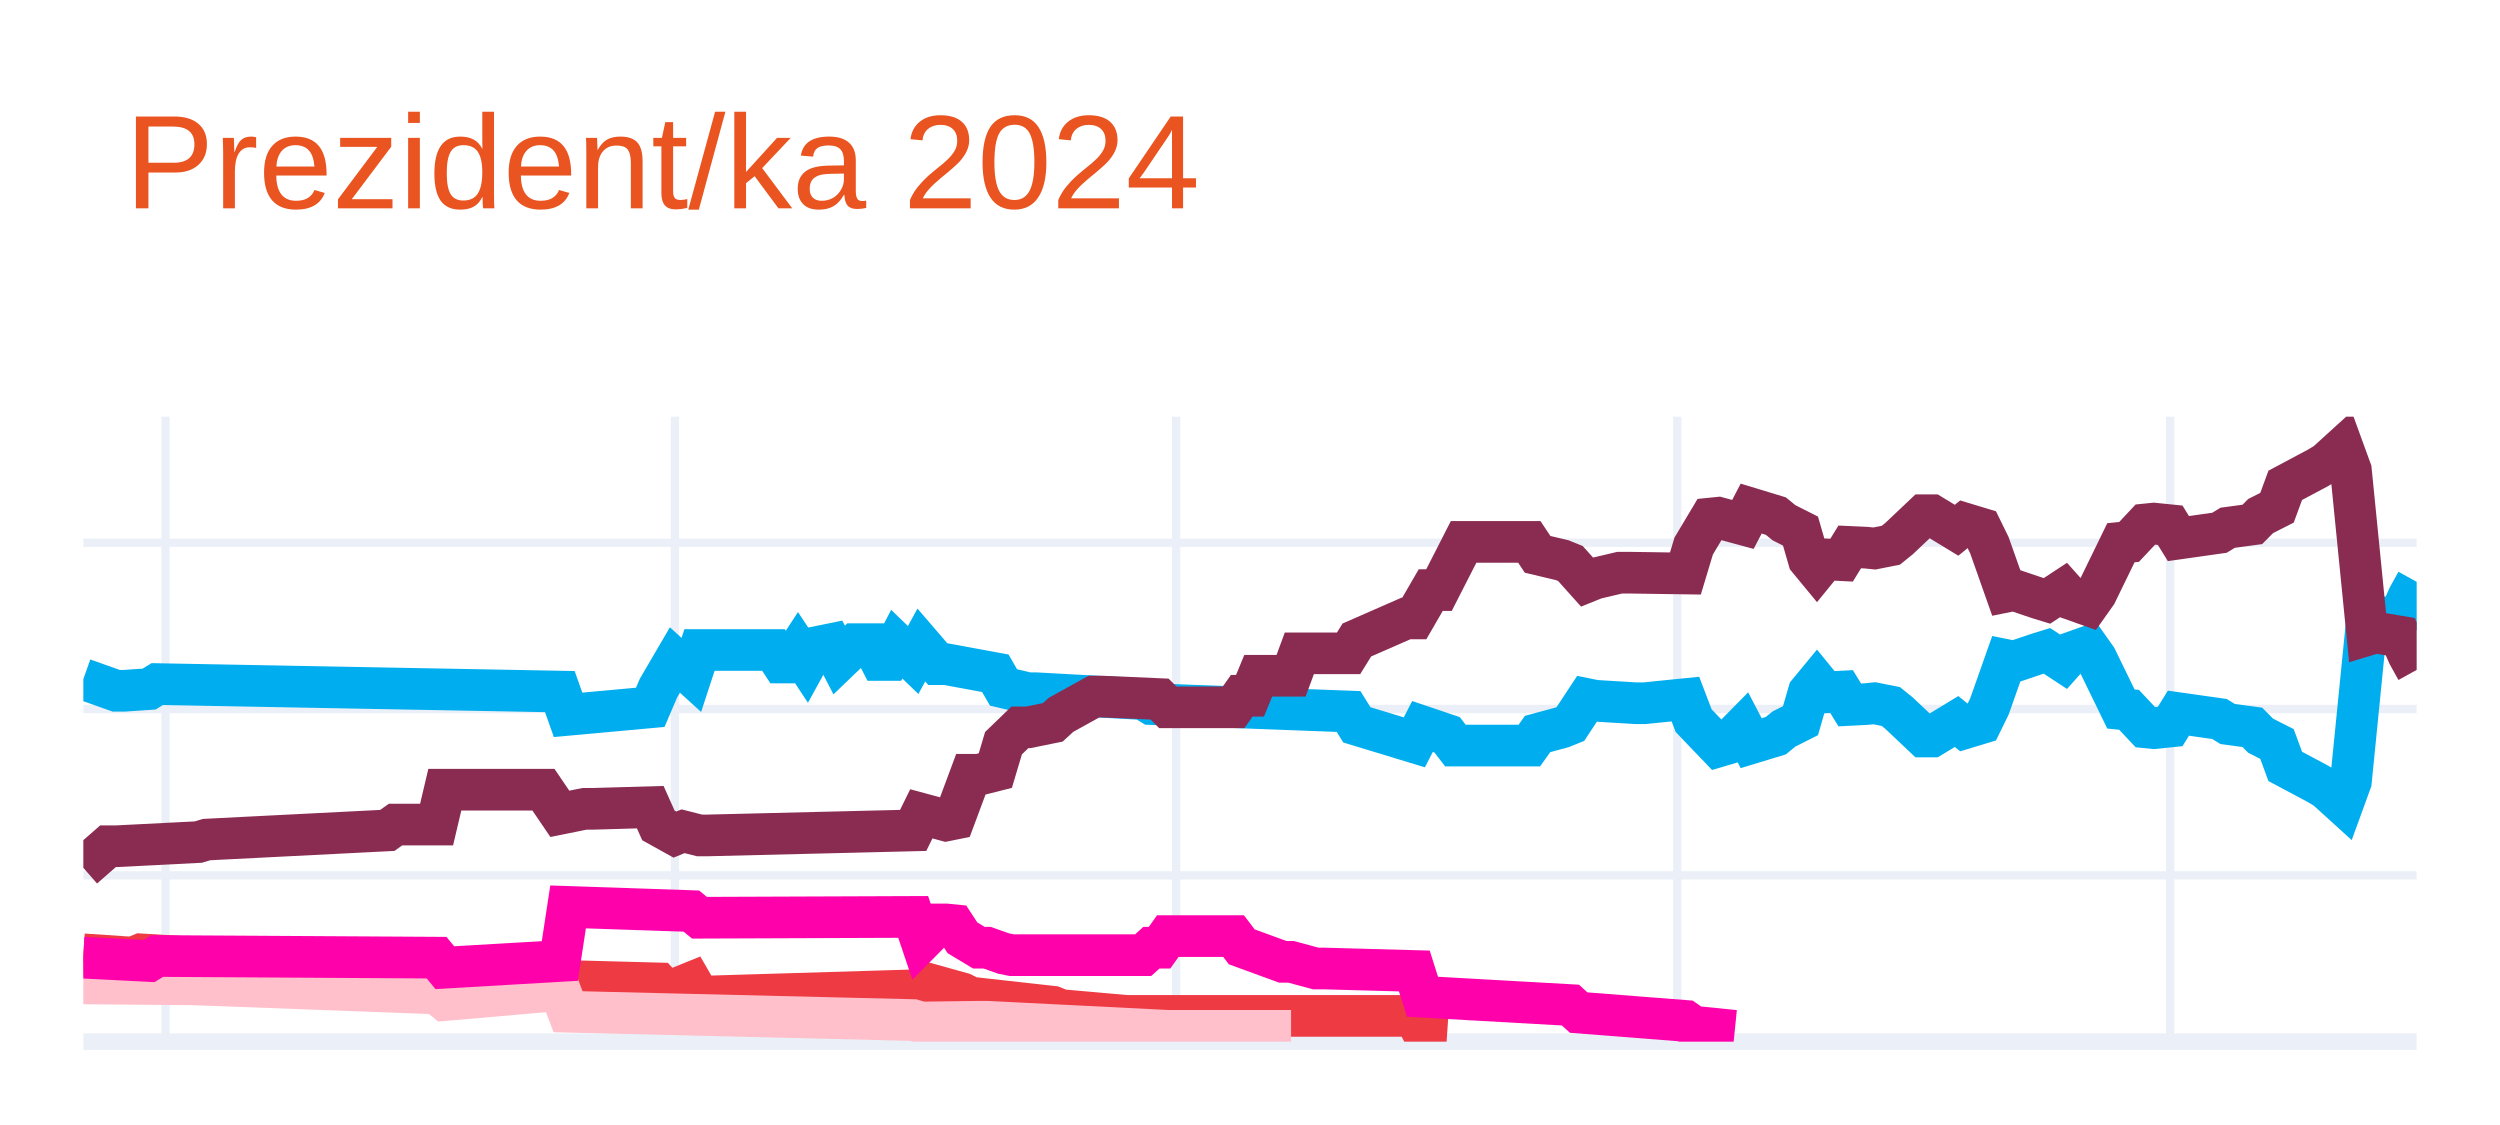
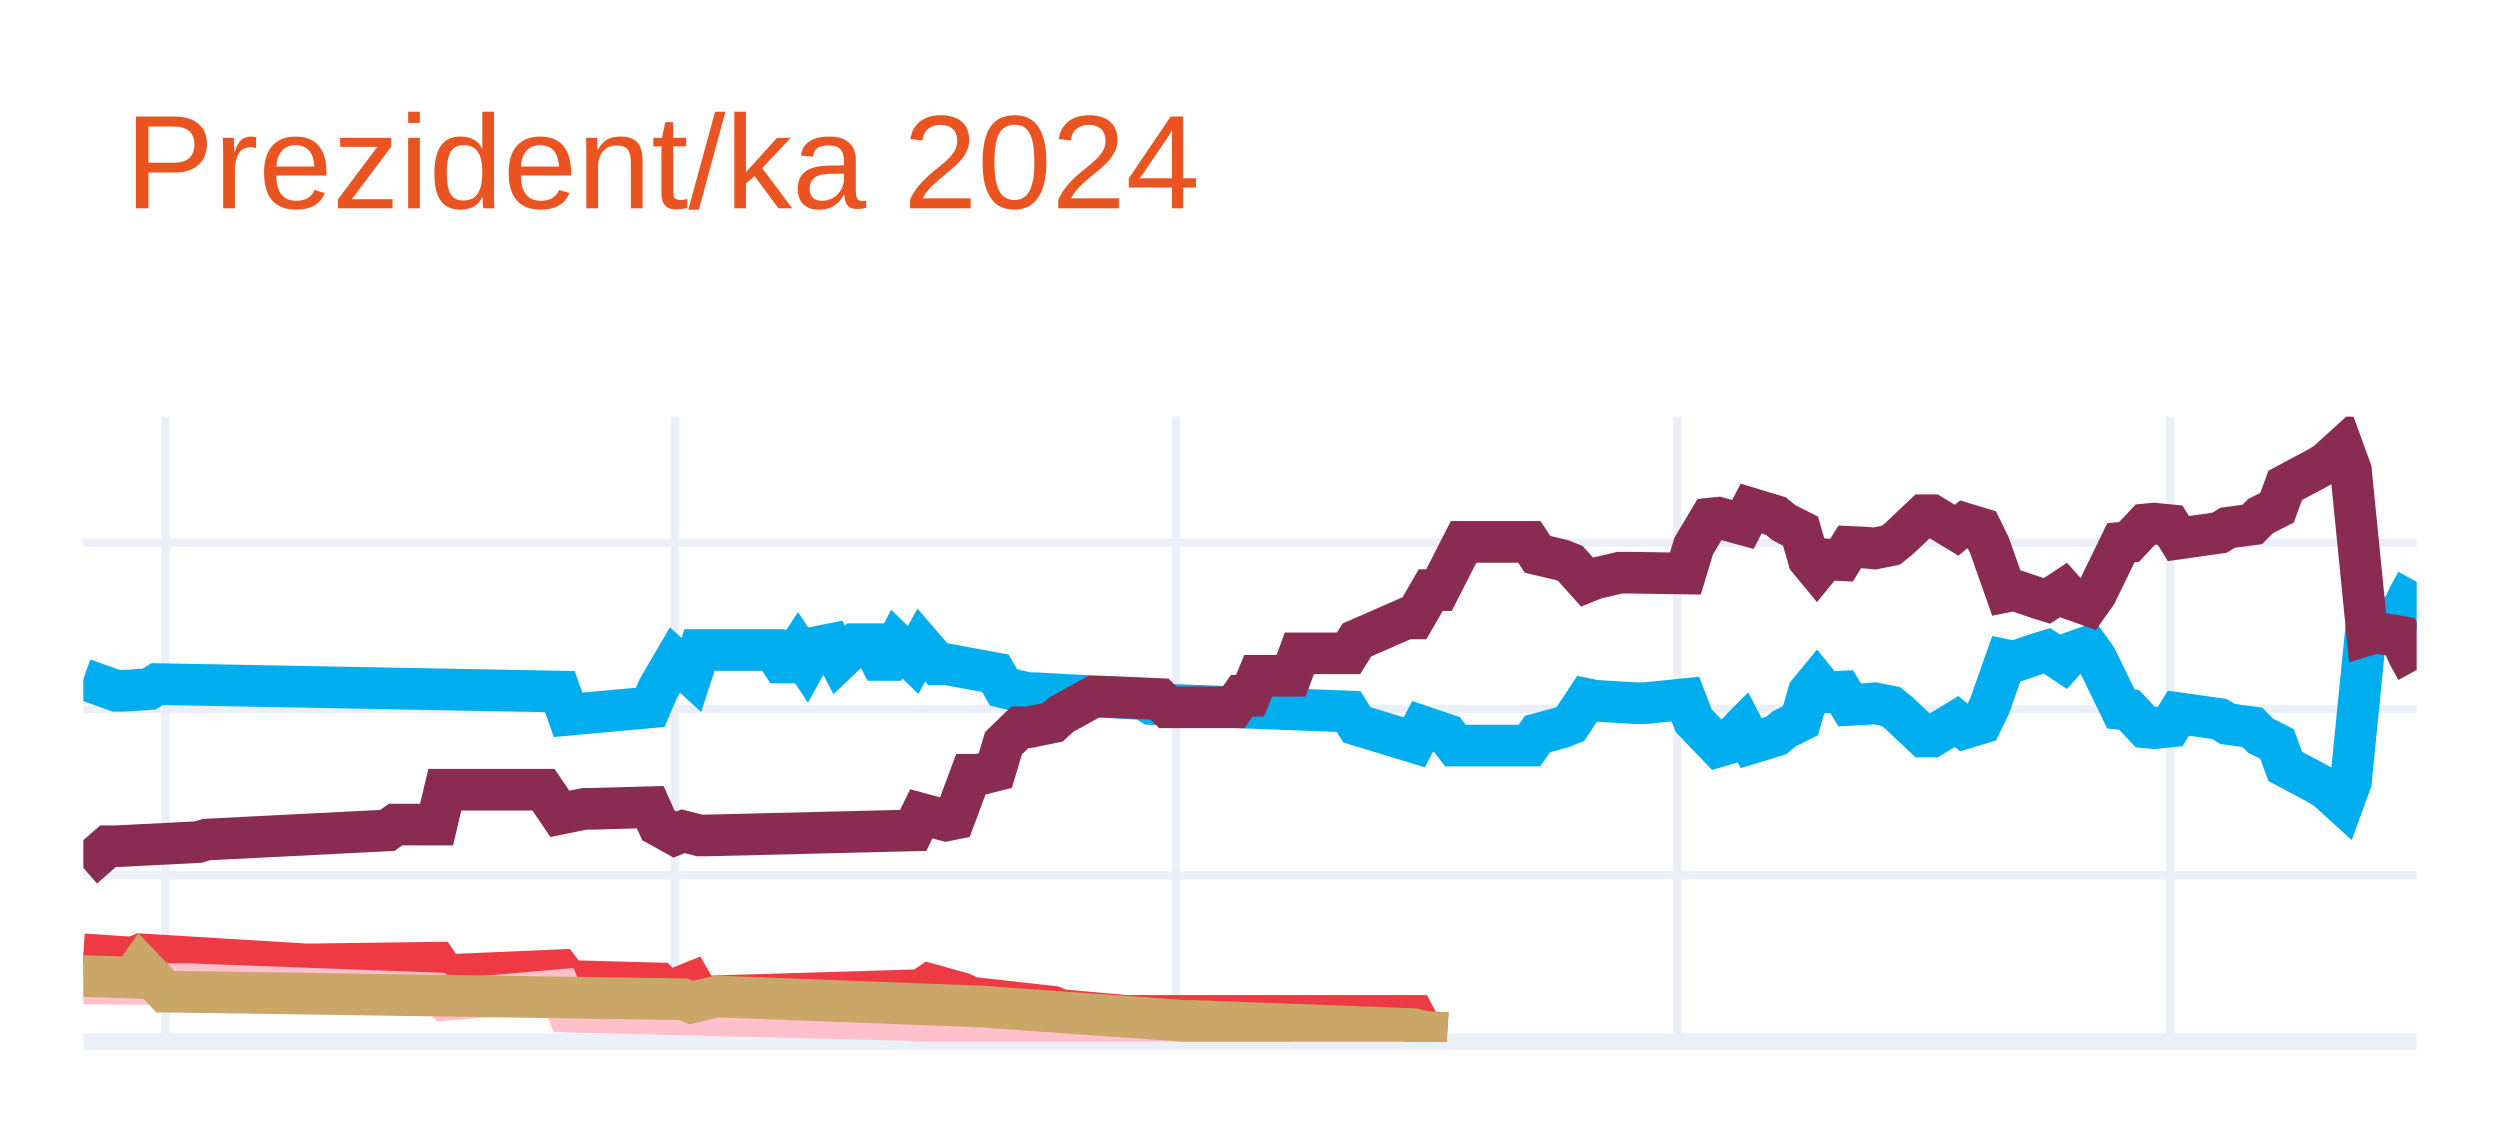
<svg xmlns="http://www.w3.org/2000/svg" class="main-svg" width="300" height="135" style="" viewBox="0 0 300 135">
  <rect x="0" y="0" width="300" height="135" style="fill: rgb(255, 255, 255); fill-opacity: 1;" />
-   <defs id="defs-93c09b">
+   <defs id="defs-e2529e">
    <g class="clips">
-       <clipPath id="clip93c09bxyplot" class="plotclip">
+       <clipPath id="clipe2529exyplot" class="plotclip">
        <rect width="280" height="75" />
      </clipPath>
-       <clipPath class="axesclip" id="clip93c09bx">
+       <clipPath class="axesclip" id="clipe2529ex">
        <rect x="10" y="0" width="280" height="135" />
      </clipPath>
-       <clipPath class="axesclip" id="clip93c09by">
+       <clipPath class="axesclip" id="clipe2529ey">
        <rect x="0" y="50" width="300" height="75" />
      </clipPath>
-       <clipPath class="axesclip" id="clip93c09bxy">
+       <clipPath class="axesclip" id="clipe2529exy">
        <rect x="10" y="50" width="280" height="75" />
      </clipPath>
    </g>
    <g class="gradients" />
    <g class="patterns" />
  </defs>
  <g class="bglayer" />
  <g class="layer-below">
    <g class="imagelayer" />
    <g class="shapelayer" />
  </g>
  <g class="cartesianlayer">
    <g class="subplot xy">
      <g class="layer-subplot">
        <g class="shapelayer" />
        <g class="imagelayer" />
      </g>
      <g class="minor-gridlayer">
        <g class="x" />
        <g class="y" />
      </g>
      <g class="gridlayer">
        <g class="x">
          <path class="xgrid crisp" transform="translate(19.86,0)" d="M0,50v75" style="stroke: rgb(235, 240, 248); stroke-opacity: 1; stroke-width: 1px;" />
          <path class="xgrid crisp" transform="translate(80.99,0)" d="M0,50v75" style="stroke: rgb(235, 240, 248); stroke-opacity: 1; stroke-width: 1px;" />
          <path class="xgrid crisp" transform="translate(141.13,0)" d="M0,50v75" style="stroke: rgb(235, 240, 248); stroke-opacity: 1; stroke-width: 1px;" />
          <path class="xgrid crisp" transform="translate(201.27,0)" d="M0,50v75" style="stroke: rgb(235, 240, 248); stroke-opacity: 1; stroke-width: 1px;" />
          <path class="xgrid crisp" transform="translate(260.42,0)" d="M0,50v75" style="stroke: rgb(235, 240, 248); stroke-opacity: 1; stroke-width: 1px;" />
        </g>
        <g class="y">
          <path class="ygrid crisp" transform="translate(0,105.04)" d="M10,0h280" style="stroke: rgb(235, 240, 248); stroke-opacity: 1; stroke-width: 1px;" />
          <path class="ygrid crisp" transform="translate(0,85.08)" d="M10,0h280" style="stroke: rgb(235, 240, 248); stroke-opacity: 1; stroke-width: 1px;" />
          <path class="ygrid crisp" transform="translate(0,65.13)" d="M10,0h280" style="stroke: rgb(235, 240, 248); stroke-opacity: 1; stroke-width: 1px;" />
        </g>
      </g>
      <g class="zerolinelayer">
        <path class="yzl zl crisp" transform="translate(0,125)" d="M10,0h280" style="stroke: rgb(235, 240, 248); stroke-opacity: 1; stroke-width: 2px;" />
      </g>
      <g class="layer-between">
        <g class="shapelayer" />
        <g class="imagelayer" />
      </g>
      <path class="xlines-below" />
      <path class="ylines-below" />
      <g class="overlines-below" />
      <g class="xaxislayer-below" />
      <g class="yaxislayer-below" />
      <g class="overaxes-below" />
      <g class="overplot">
-         <g class="xy" transform="translate(10,50)" clip-path="url(#clip93c09bxyplot)">
+         <g class="xy" transform="translate(10,50)" clip-path="url(#clipe2529exyplot)">
          <g class="scatterlayer mlayer">
-             <g class="trace scatter tracede3df7" style="stroke-miterlimit: 2; opacity: 1;">
+             <g class="trace scatter trace8f2ceb" style="stroke-miterlimit: 2; opacity: 1;">
              <g class="fills" />
              <g class="errorbars" />
              <g class="lines">
                <path class="js-line" d="M0,31.49L3.94,32.89L4.93,32.89L7.89,32.69L8.87,32.09L57.18,32.99L58.17,35.78L68.03,34.88L69.01,32.59L70.99,29.2L71.97,30.09L72.96,30.99L73.94,28L82.82,28L83.8,29.5L84.79,29.5L85.77,28L86.76,29.5L87.75,27.7L89.72,27.3L90.7,29.2L92.68,27.3L93.66,27.3L94.65,27.3L95.63,29.2L96.62,29.2L97.61,27.3L99.58,29.2L100.56,27.4L102.54,29.7L103.52,29.7L109.44,30.79L110.42,32.49L113.38,33.19L114.37,33.19L127.18,33.89L128.17,34.49L151.83,35.38L152.82,36.98L159.72,39.08L160.7,37.18L163.66,38.18L164.65,39.47L173.52,39.47L174.51,38.08L177.46,37.28L178.45,36.88L180.42,33.89L181.41,34.09L186.34,34.39L187.32,34.39L192.25,33.89L193.24,36.48L196.2,39.57L197.18,39.28L199.15,37.28L200.14,39.18L203.1,38.28L204.08,37.48L206.06,36.48L207.04,33.09L208.03,31.89L209.01,33.09L210.99,32.99L211.97,34.59L213.94,34.49L214.93,34.39L216.9,34.78L217.89,35.58L220.85,38.38L221.83,38.38L224.79,36.58L225.77,37.38L227.75,36.78L228.73,34.78L230.7,29.2L231.69,29.4L234.65,28.4L235.63,28.1L237.61,29.4L238.59,28.3L240.56,27.6L241.55,29L244.51,35.08L245.49,35.18L247.46,37.28L248.45,37.38L250.42,37.18L251.41,35.58L256.34,36.28L257.32,36.88L260.28,37.28L261.27,38.28L263.24,39.28L264.23,41.97L268.17,44.07L269.15,44.66L271.13,46.46L272.11,43.77L274.08,24.01L275.07,24.31L278.03,23.81L279.01,21.61L280,19.82" style="vector-effect: none; fill: none; stroke: rgb(0, 174, 239); stroke-opacity: 1; stroke-width: 5px; opacity: 1;" />
              </g>
              <g class="points" />
              <g class="text" />
            </g>
-             <g class="trace scatter trace9b39ad" style="stroke-miterlimit: 2; opacity: 1;">
+             <g class="trace scatter trace07bf8b" style="stroke-miterlimit: 2; opacity: 1;">
              <g class="fills" />
              <g class="errorbars" />
              <g class="lines">
                <path class="js-line" d="M0,54.14L2.96,51.55L3.94,51.55L13.8,51.05L14.79,50.75L36.48,49.65L37.46,48.95L42.39,48.95L43.38,44.76L55.21,44.76L57.18,47.66L60.14,47.06L61.13,47.06L68.03,46.86L69.01,49.05L70.99,50.15L71.97,49.75L73.94,50.25L74.93,50.25L99.58,49.65L100.56,47.66L103.52,48.46L104.51,48.26L106.48,42.97L107.46,42.97L109.44,42.47L110.42,39.18L112.39,37.28L113.38,37.28L116.34,36.68L117.32,35.78L121.27,33.59L122.25,33.59L129.15,33.89L130.14,34.88L138.03,34.88L139.01,33.49L140,33.49L140.99,31.09L144.93,31.09L145.92,28.4L151.83,28.4L152.82,26.8L158.73,24.21L159.72,24.21L161.69,20.81L162.68,20.81L165.63,15.03L166.62,15.03L173.52,15.03L174.51,16.52L177.46,17.22L178.45,17.62L180.42,19.82L181.41,19.42L184.37,18.72L185.35,18.72L192.25,18.82L193.24,15.53L195.21,12.23L196.2,12.13L199.15,12.93L200.14,11.03L203.1,11.93L204.08,12.73L206.06,13.73L207.04,17.12L208.03,18.32L209.01,17.12L210.99,17.22L211.97,15.63L213.94,15.72L214.93,15.82L216.9,15.43L217.89,14.63L220.85,11.83L221.83,11.83L224.79,13.63L225.77,12.83L227.75,13.43L228.73,15.43L230.7,21.01L231.69,20.81L234.65,21.81L235.63,22.11L237.61,20.81L238.59,21.91L240.56,22.61L241.55,21.21L244.51,15.13L245.49,15.03L247.46,12.93L248.45,12.83L250.42,13.03L251.41,14.63L256.34,13.93L257.32,13.33L260.28,12.93L261.27,11.93L263.24,10.93L264.23,8.24L268.17,6.14L269.15,5.55L271.13,3.75L272.11,6.44L274.08,26.2L275.07,25.9L278.03,26.4L279.01,28.6L280,30.39" style="vector-effect: none; fill: none; stroke: rgb(138, 44, 81); stroke-opacity: 1; stroke-width: 5px; opacity: 1;" />
              </g>
              <g class="points" />
              <g class="text" />
            </g>
-             <g class="trace scatter trace792182" style="stroke-miterlimit: 2; opacity: 1;">
+             <g class="trace scatter trace04b7bc" style="stroke-miterlimit: 2; opacity: 1;">
              <g class="fills" />
              <g class="errorbars" />
              <g class="lines">
                <path class="js-line" d="M0,64.52L5.92,64.92L6.9,64.52L26.62,65.72L27.61,65.72L42.39,65.52L43.38,67.02L57.18,66.42L58.17,67.72L69.01,68.01L70,69.11L72.96,67.91L73.94,69.61L100.56,68.81L101.55,68.11L105.49,69.21L106.48,69.71L116.34,70.81L117.32,71.21L125.21,71.91L126.2,71.91L159.72,71.91L160.7,73.8L163.66,74" style="vector-effect: none; fill: none; stroke: rgb(238, 58, 67); stroke-opacity: 1; stroke-width: 5px; opacity: 1;" />
              </g>
              <g class="points" />
              <g class="text" />
            </g>
-             <g class="trace scatter trace7fdf60" style="stroke-miterlimit: 2; opacity: 1;">
+             <g class="trace scatter trace2b5762" style="stroke-miterlimit: 2; opacity: 1;">
              <g class="fills" />
              <g class="errorbars" />
              <g class="lines">
                <path class="js-line" d="M0,68.01L11.83,68.11L12.82,68.11L42.39,69.21L43.38,70.01L57.18,68.81L58.17,71.41L99.58,72.41L100.56,72.7L107.46,72.61L108.45,72.61L130.14,73.7L132.11,73.7L144.93,73.7" style="vector-effect: none; fill: none; stroke: rgb(255, 192, 203); stroke-opacity: 1; stroke-width: 5px; opacity: 1;" />
              </g>
              <g class="points" />
              <g class="text" />
            </g>
-             <g class="trace scatter trace995b58" style="stroke-miterlimit: 2; opacity: 1;">
+             <g class="trace scatter tracec4e388" style="stroke-miterlimit: 2; opacity: 1;">
              <g class="fills" />
              <g class="errorbars" />
              <g class="lines">
-                 <path class="js-line" d="M0,64.92L7.89,65.32L8.87,64.72L42.39,64.92L43.38,66.12L57.18,65.32L58.17,58.83L72.96,59.33L73.94,60.13L99.58,60.03L100.56,62.93L102.54,60.93L103.52,60.93L104.51,61.03L105.49,62.53L107.46,63.72L108.45,63.72L110.42,64.42L111.41,64.62L127.18,64.62L128.17,63.72L129.15,63.72L130.14,62.33L138.03,62.33L139.01,63.62L143.94,65.42L144.93,65.42L147.89,66.22L148.87,66.22L159.72,66.52L160.7,69.61L178.45,70.61L179.44,71.51L192.25,72.51L193.24,73.2L198.17,73.7" style="vector-effect: none; fill: none; stroke: rgb(255, 1, 170); stroke-opacity: 1; stroke-width: 5px; opacity: 1;" />
+                 <path class="js-line" d="M0,67.12L5.92,67.32L6.9,65.92L9.86,69.01L10.85,69.01L71.97,69.91L72.96,70.31L75.92,69.61L76.9,69.61L108.45,70.81L109.44,70.91L132.11,72.51L133.1,72.51L159.72,73.5L160.7,73.8L163.66,74" style="vector-effect: none; fill: none; stroke: rgb(202, 166, 105); stroke-opacity: 1; stroke-width: 5px; opacity: 1;" />
              </g>
              <g class="points" />
              <g class="text" />
            </g>
          </g>
        </g>
      </g>
      <path class="xlines-above crisp" d="M0,0" style="fill: none;" />
      <path class="ylines-above crisp" d="M0,0" style="fill: none;" />
      <g class="overlines-above" />
      <g class="xaxislayer-above" />
      <g class="yaxislayer-above" />
      <g class="overaxes-above" />
    </g>
  </g>
  <g class="polarlayer" />
  <g class="smithlayer" />
  <g class="ternarylayer" />
  <g class="geolayer" />
  <g class="funnelarealayer" />
  <g class="pielayer" />
  <g class="iciclelayer" />
  <g class="treemaplayer" />
  <g class="sunburstlayer" />
  <g class="glimages" />
-   <defs id="topdefs-93c09b">
+   <defs id="topdefs-e2529e">
    <g class="clips" />
  </defs>
  <g class="layer-above">
    <g class="imagelayer" />
    <g class="shapelayer" />
  </g>
  <g class="infolayer">
    <g class="g-gtitle">
      <text class="gtitle" x="15" y="25" text-anchor="start" dy="0em" style="opacity: 1; font-family: Ubuntu, verdana, arial, sans-serif; font-size: 16px; fill: rgb(233, 84, 32); fill-opacity: 1; white-space: pre;">Prezident/ka 2024</text>
    </g>
    <g class="g-xtitle" />
    <g class="g-ytitle" />
  </g>
</svg>
